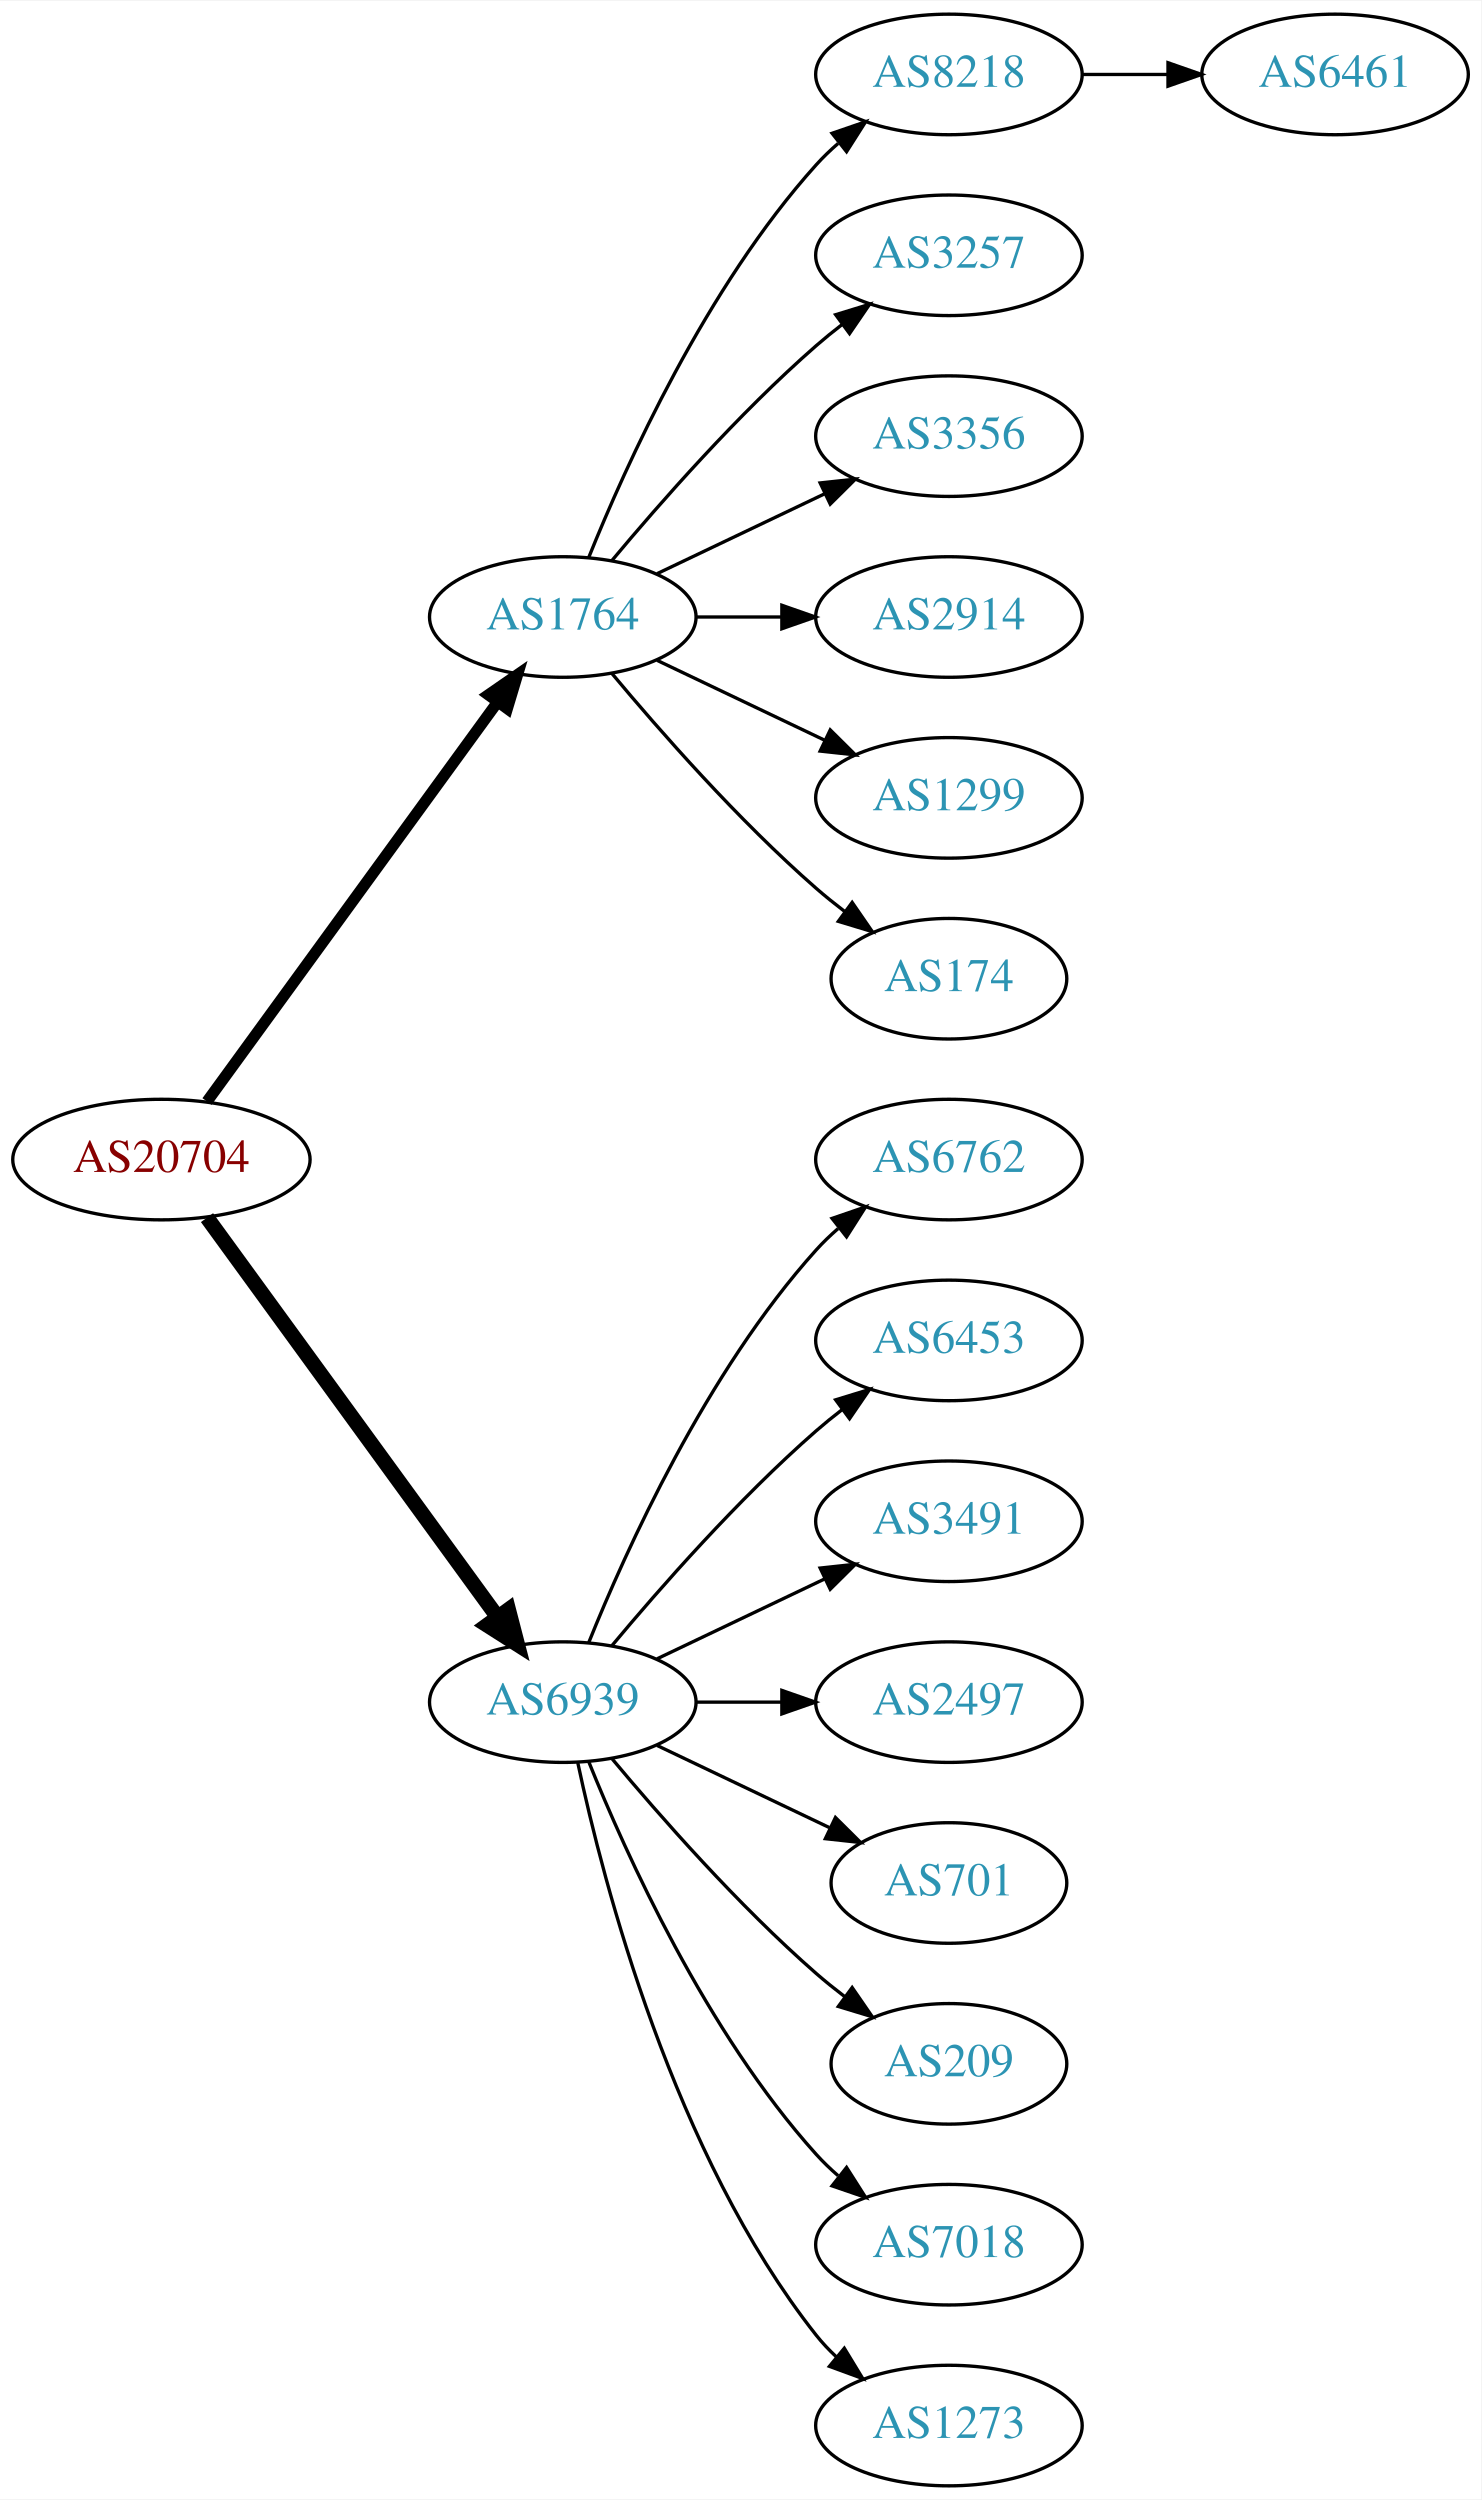
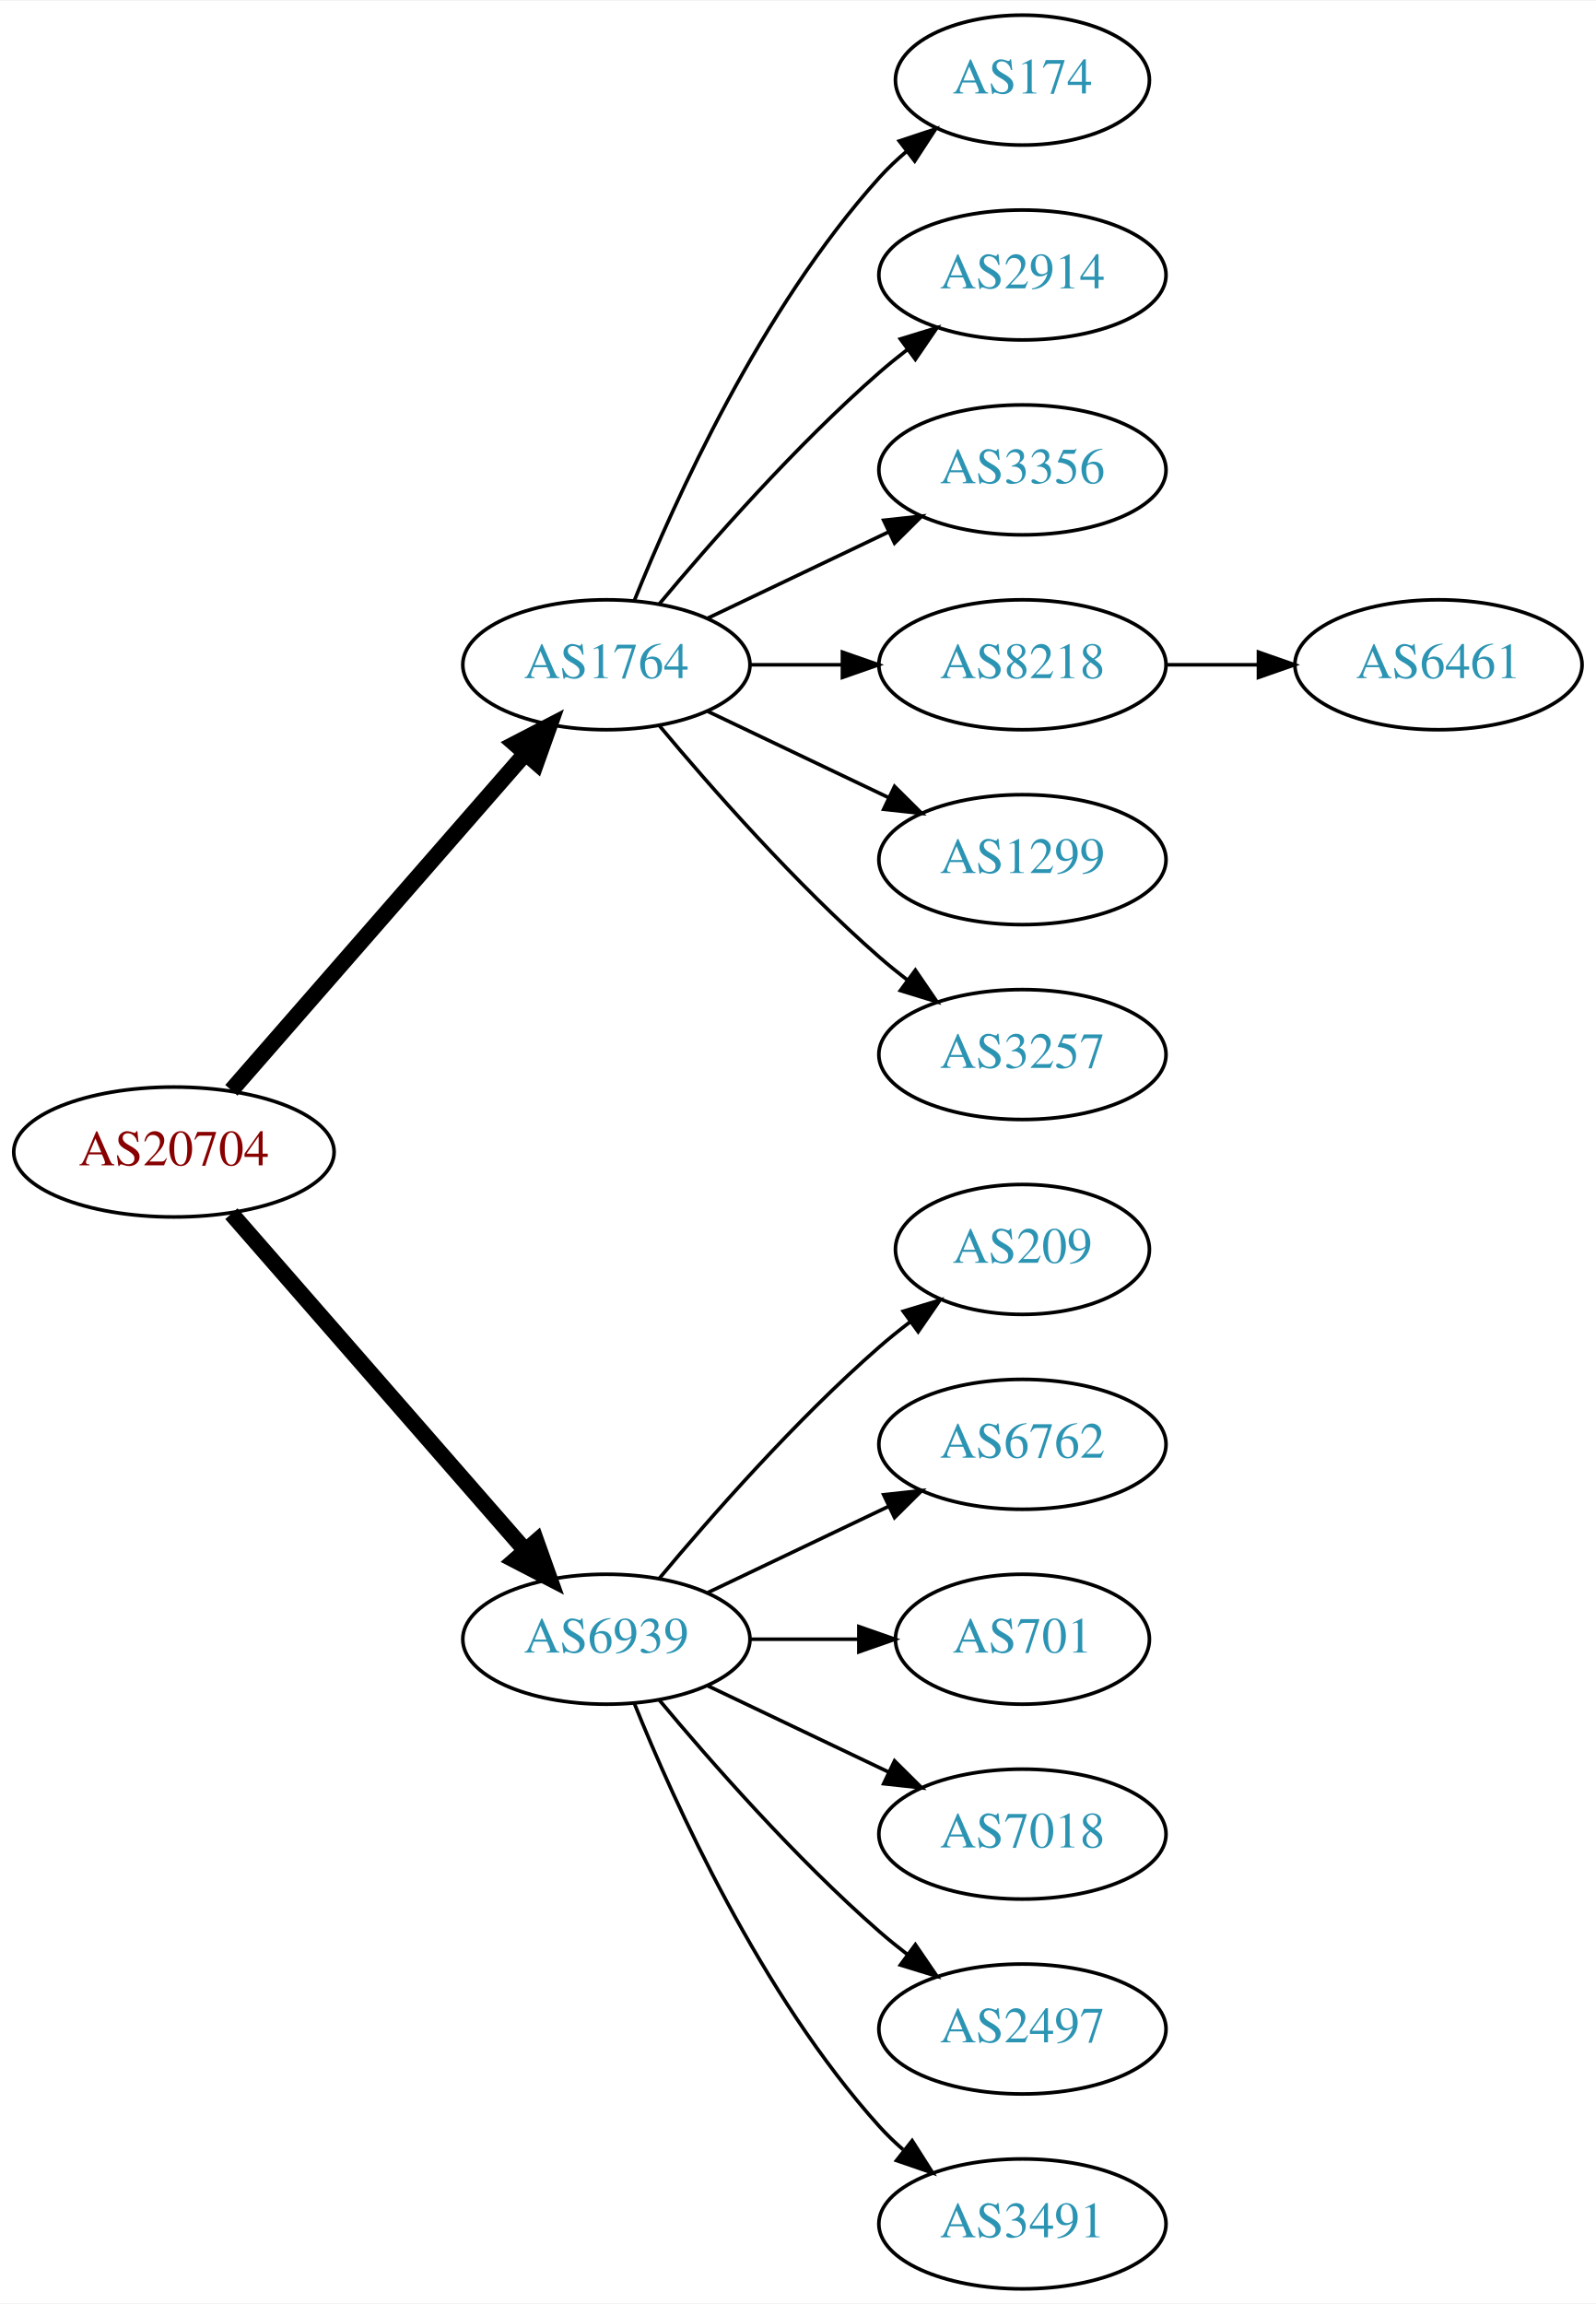
- <svg xmlns="http://www.w3.org/2000/svg" xmlns:xlink="http://www.w3.org/1999/xlink" width="442pt" height="746pt" viewBox="0.00 0.00 442.27 746.00">
-   <g id="graph0" class="graph" transform="scale(1 1) rotate(0) translate(4 742)">
-     <polygon fill="white" stroke="none" points="-4,4 -4,-742 438.271,-742 438.271,4 -4,4" />
+ <svg xmlns="http://www.w3.org/2000/svg" xmlns:xlink="http://www.w3.org/1999/xlink" width="442pt" height="638pt" viewBox="0.00 0.00 442.27 638.00">
+   <g id="graph0" class="graph" transform="scale(1 1) rotate(0) translate(4 634)">
+     <polygon fill="white" stroke="none" points="-4,4 -4,-634 438.271,-634 438.271,4 -4,4" />
    <g id="node1" class="node">
      <g id="a_node1">
        <a xlink:href="/asn/20704" xlink:title="AS20704 ~ Hirschstettnerstr. 19-21 L1 [AT]">
-           <ellipse fill="#ffffff" stroke="black" cx="44.196" cy="-396" rx="44.393" ry="18" />
-           <text text-anchor="middle" x="44.196" y="-392.3" font-family="Times,serif" font-size="14.00" fill="#880000">AS20704</text>
+           <ellipse fill="#ffffff" stroke="black" cx="44.196" cy="-315" rx="44.393" ry="18" />
+           <text text-anchor="middle" x="44.196" y="-311.3" font-family="Times,serif" font-size="14.00" fill="#880000">AS20704</text>
        </a>
      </g>
    </g>
    <g id="node2" class="node">
      <g id="a_node2">
        <a xlink:href="/asn/1764" xlink:title="AS1764 ~ NEXTLAYER-AS [AT]">
-           <ellipse fill="#ffffff" stroke="black" cx="164.039" cy="-558" rx="39.794" ry="18" />
-           <text text-anchor="middle" x="164.039" y="-554.3" font-family="Times,serif" font-size="14.00" fill="#2c94b3">AS1764</text>
+           <ellipse fill="#ffffff" stroke="black" cx="164.039" cy="-450" rx="39.794" ry="18" />
+           <text text-anchor="middle" x="164.039" y="-446.3" font-family="Times,serif" font-size="14.00" fill="#2c94b3">AS1764</text>
        </a>
      </g>
    </g>
    <g id="edge1" class="edge">
-       <path fill="none" stroke="black" stroke-width="3.375" d="M57.807,-413.337C78.628,-441.96 120.29,-499.233 144.479,-532.486" />
-       <polygon fill="black" stroke="black" stroke-width="3.375" points="141.805,-534.76 150.518,-540.788 147.466,-530.642 141.805,-534.76" />
+       <path fill="none" stroke="black" stroke-width="4.5" d="M60.121,-332.098C80.663,-355.631 117.782,-398.155 141.379,-425.187" />
+       <polygon fill="black" stroke="black" stroke-width="4.5" points="138.692,-428.097 148.235,-433.041 144.625,-422.918 138.692,-428.097" />
    </g>
    <g id="node3" class="node">
      <g id="a_node3">
        <a xlink:href="/asn/6939" xlink:title="AS6939 ~ Hurricane Electric LLC [US]">
-           <ellipse fill="#ffffff" stroke="black" cx="164.039" cy="-234" rx="39.794" ry="18" />
-           <text text-anchor="middle" x="164.039" y="-230.3" font-family="Times,serif" font-size="14.00" fill="#2c94b3">AS6939</text>
+           <ellipse fill="#ffffff" stroke="black" cx="164.039" cy="-180" rx="39.794" ry="18" />
+           <text text-anchor="middle" x="164.039" y="-176.3" font-family="Times,serif" font-size="14.00" fill="#2c94b3">AS6939</text>
        </a>
      </g>
    </g>
    <g id="edge2" class="edge">
-       <path fill="none" stroke="black" stroke-width="4.5" d="M57.807,-378.663C78.628,-350.04 120.29,-292.767 144.479,-259.514" />
-       <polygon fill="black" stroke="black" stroke-width="4.5" points="147.82,-261.615 150.518,-251.212 141.451,-256.983 147.82,-261.615" />
+       <path fill="none" stroke="black" stroke-width="4.5" d="M60.121,-297.902C80.663,-274.369 117.782,-231.845 141.379,-204.813" />
+       <polygon fill="black" stroke="black" stroke-width="4.5" points="144.625,-207.082 148.235,-196.959 138.692,-201.903 144.625,-207.082" />
    </g>
    <g id="node4" class="node">
      <g id="a_node4">
-         <a xlink:href="/asn/8218" xlink:title="AS8218 ~ legacy Neotelecoms [FR]">
-           <ellipse fill="#ffffff" stroke="black" cx="279.332" cy="-720" rx="39.794" ry="18" />
-           <text text-anchor="middle" x="279.332" y="-716.3" font-family="Times,serif" font-size="14.00" fill="#2c94b3">AS8218</text>
+         <a xlink:href="/asn/174" xlink:title="AS174 ~ Cogent Communications [US]">
+           <ellipse fill="#ffffff" stroke="black" cx="279.332" cy="-612" rx="35.194" ry="18" />
+           <text text-anchor="middle" x="279.332" y="-608.3" font-family="Times,serif" font-size="14.00" fill="#2c94b3">AS174</text>
        </a>
      </g>
    </g>
    <g id="edge3" class="edge">
-       <path fill="none" stroke="black" d="M171.786,-575.787C182.837,-603.243 206.891,-656.578 239.685,-693 241.688,-695.224 243.906,-697.363 246.239,-699.397" />
-       <polygon fill="black" stroke="black" points="244.437,-702.433 254.458,-705.873 248.769,-696.935 244.437,-702.433" />
+       <path fill="none" stroke="black" d="M171.786,-467.787C182.837,-495.243 206.891,-548.578 239.685,-585 242.001,-587.572 244.606,-590.03 247.341,-592.343" />
+       <polygon fill="black" stroke="black" points="245.207,-595.117 255.264,-598.448 249.479,-589.572 245.207,-595.117" />
    </g>
    <g id="node5" class="node">
      <g id="a_node5">
-         <a xlink:href="/asn/3257" xlink:title="AS3257 ~ GTT [DE]">
-           <ellipse fill="#ffffff" stroke="black" cx="279.332" cy="-666" rx="39.794" ry="18" />
-           <text text-anchor="middle" x="279.332" y="-662.3" font-family="Times,serif" font-size="14.00" fill="#2c94b3">AS3257</text>
-         </a>
-       </g>
-     </g>
-     <g id="edge4" class="edge">
-       <path fill="none" stroke="black" d="M178.669,-574.817C192.951,-591.929 216.498,-618.745 239.685,-639 242.151,-641.154 244.789,-643.294 247.487,-645.372" />
-       <polygon fill="black" stroke="black" points="245.512,-648.264 255.641,-651.37 249.66,-642.625 245.512,-648.264" />
-     </g>
-     <g id="node6" class="node">
-       <g id="a_node6">
-         <a xlink:href="/asn/3356" xlink:title="AS3356 ~ Level 3 Parent, LLC [US]">
-           <ellipse fill="#ffffff" stroke="black" cx="279.332" cy="-612" rx="39.794" ry="18" />
-           <text text-anchor="middle" x="279.332" y="-608.3" font-family="Times,serif" font-size="14.00" fill="#2c94b3">AS3356</text>
-         </a>
-       </g>
-     </g>
-     <g id="edge5" class="edge">
-       <path fill="none" stroke="black" d="M192.175,-570.934C207.169,-578.081 225.99,-587.052 242.213,-594.785" />
-       <polygon fill="black" stroke="black" points="240.884,-598.028 251.417,-599.171 243.895,-591.709 240.884,-598.028" />
-     </g>
-     <g id="node7" class="node">
-       <g id="a_node7">
        <a xlink:href="/asn/2914" xlink:title="AS2914 ~ NTT America, Inc. [US]">
          <ellipse fill="#ffffff" stroke="black" cx="279.332" cy="-558" rx="39.794" ry="18" />
          <text text-anchor="middle" x="279.332" y="-554.3" font-family="Times,serif" font-size="14.00" fill="#2c94b3">AS2914</text>
        </a>
      </g>
    </g>
+     <g id="edge4" class="edge">
+       <path fill="none" stroke="black" d="M178.669,-466.817C192.951,-483.929 216.498,-510.745 239.685,-531 242.151,-533.154 244.789,-535.294 247.487,-537.372" />
+       <polygon fill="black" stroke="black" points="245.512,-540.264 255.641,-543.37 249.66,-534.625 245.512,-540.264" />
+     </g>
+     <g id="node6" class="node">
+       <g id="a_node6">
+         <a xlink:href="/asn/3356" xlink:title="AS3356 ~ Level 3 Parent, LLC [US]">
+           <ellipse fill="#ffffff" stroke="black" cx="279.332" cy="-504" rx="39.794" ry="18" />
+           <text text-anchor="middle" x="279.332" y="-500.3" font-family="Times,serif" font-size="14.00" fill="#2c94b3">AS3356</text>
+         </a>
+       </g>
+     </g>
+     <g id="edge5" class="edge">
+       <path fill="none" stroke="black" d="M192.175,-462.934C207.169,-470.081 225.99,-479.052 242.213,-486.785" />
+       <polygon fill="black" stroke="black" points="240.884,-490.028 251.417,-491.171 243.895,-483.709 240.884,-490.028" />
+     </g>
+     <g id="node7" class="node">
+       <g id="a_node7">
+         <a xlink:href="/asn/8218" xlink:title="AS8218 ~ legacy Neotelecoms [FR]">
+           <ellipse fill="#ffffff" stroke="black" cx="279.332" cy="-450" rx="39.794" ry="18" />
+           <text text-anchor="middle" x="279.332" y="-446.3" font-family="Times,serif" font-size="14.00" fill="#2c94b3">AS8218</text>
+         </a>
+       </g>
+     </g>
    <g id="edge6" class="edge">
-       <path fill="none" stroke="black" d="M203.711,-558C211.914,-558 220.678,-558 229.21,-558" />
-       <polygon fill="black" stroke="black" points="229.449,-561.5 239.449,-558 229.449,-554.5 229.449,-561.5" />
+       <path fill="none" stroke="black" d="M203.711,-450C211.914,-450 220.678,-450 229.21,-450" />
+       <polygon fill="black" stroke="black" points="229.449,-453.5 239.449,-450 229.449,-446.5 229.449,-453.5" />
    </g>
    <g id="node8" class="node">
      <g id="a_node8">
        <a xlink:href="/asn/1299" xlink:title="AS1299 ~ Telia Carrier [EU]">
-           <ellipse fill="#ffffff" stroke="black" cx="279.332" cy="-504" rx="39.794" ry="18" />
-           <text text-anchor="middle" x="279.332" y="-500.3" font-family="Times,serif" font-size="14.00" fill="#2c94b3">AS1299</text>
+           <ellipse fill="#ffffff" stroke="black" cx="279.332" cy="-396" rx="39.794" ry="18" />
+           <text text-anchor="middle" x="279.332" y="-392.3" font-family="Times,serif" font-size="14.00" fill="#2c94b3">AS1299</text>
        </a>
      </g>
    </g>
    <g id="edge7" class="edge">
-       <path fill="none" stroke="black" d="M192.175,-545.066C207.169,-537.919 225.99,-528.948 242.213,-521.215" />
-       <polygon fill="black" stroke="black" points="243.895,-524.291 251.417,-516.829 240.884,-517.972 243.895,-524.291" />
+       <path fill="none" stroke="black" d="M192.175,-437.066C207.169,-429.919 225.99,-420.948 242.213,-413.215" />
+       <polygon fill="black" stroke="black" points="243.895,-416.291 251.417,-408.829 240.884,-409.972 243.895,-416.291" />
    </g>
    <g id="node9" class="node">
      <g id="a_node9">
-         <a xlink:href="/asn/174" xlink:title="AS174 ~ Cogent Communications [US]">
-           <ellipse fill="#ffffff" stroke="black" cx="279.332" cy="-450" rx="35.194" ry="18" />
-           <text text-anchor="middle" x="279.332" y="-446.3" font-family="Times,serif" font-size="14.00" fill="#2c94b3">AS174</text>
+         <a xlink:href="/asn/3257" xlink:title="AS3257 ~ GTT [DE]">
+           <ellipse fill="#ffffff" stroke="black" cx="279.332" cy="-342" rx="39.794" ry="18" />
+           <text text-anchor="middle" x="279.332" y="-338.3" font-family="Times,serif" font-size="14.00" fill="#2c94b3">AS3257</text>
        </a>
      </g>
    </g>
    <g id="edge8" class="edge">
-       <path fill="none" stroke="black" d="M178.669,-541.183C192.951,-524.071 216.498,-497.255 239.685,-477 242.355,-474.668 245.228,-472.352 248.158,-470.114" />
-       <polygon fill="black" stroke="black" points="250.436,-472.784 256.449,-464.061 246.309,-467.13 250.436,-472.784" />
+       <path fill="none" stroke="black" d="M178.669,-433.183C192.951,-416.071 216.498,-389.255 239.685,-369 242.151,-366.846 244.789,-364.706 247.487,-362.628" />
+       <polygon fill="black" stroke="black" points="249.66,-365.375 255.641,-356.63 245.512,-359.736 249.66,-365.375" />
    </g>
    <g id="node11" class="node">
      <g id="a_node11">
-         <a xlink:href="/asn/6762" xlink:title="AS6762 ~ TELECOM ITALIA SPARKLE S.p.A. [IT]">
-           <ellipse fill="#ffffff" stroke="black" cx="279.332" cy="-396" rx="39.794" ry="18" />
-           <text text-anchor="middle" x="279.332" y="-392.3" font-family="Times,serif" font-size="14.00" fill="#2c94b3">AS6762</text>
+         <a xlink:href="/asn/209" xlink:title="AS209 ~ CenturyLink Communications, LLC [US]">
+           <ellipse fill="#ffffff" stroke="black" cx="279.332" cy="-288" rx="35.194" ry="18" />
+           <text text-anchor="middle" x="279.332" y="-284.3" font-family="Times,serif" font-size="14.00" fill="#2c94b3">AS209</text>
        </a>
      </g>
    </g>
    <g id="edge10" class="edge">
-       <path fill="none" stroke="black" d="M171.786,-251.787C182.837,-279.243 206.891,-332.578 239.685,-369 241.688,-371.224 243.906,-373.363 246.239,-375.397" />
-       <polygon fill="black" stroke="black" points="244.437,-378.433 254.458,-381.873 248.769,-372.935 244.437,-378.433" />
+       <path fill="none" stroke="black" d="M178.669,-196.817C192.951,-213.929 216.498,-240.745 239.685,-261 242.355,-263.332 245.228,-265.648 248.158,-267.886" />
+       <polygon fill="black" stroke="black" points="246.309,-270.87 256.449,-273.939 250.436,-265.216 246.309,-270.87" />
    </g>
    <g id="node12" class="node">
      <g id="a_node12">
-         <a xlink:href="/asn/6453" xlink:title="AS6453 ~ TATA COMMUNICATIONS (AMERICA) INC [US]">
-           <ellipse fill="#ffffff" stroke="black" cx="279.332" cy="-342" rx="39.794" ry="18" />
-           <text text-anchor="middle" x="279.332" y="-338.3" font-family="Times,serif" font-size="14.00" fill="#2c94b3">AS6453</text>
+         <a xlink:href="/asn/6762" xlink:title="AS6762 ~ TELECOM ITALIA SPARKLE S.p.A. [IT]">
+           <ellipse fill="#ffffff" stroke="black" cx="279.332" cy="-234" rx="39.794" ry="18" />
+           <text text-anchor="middle" x="279.332" y="-230.3" font-family="Times,serif" font-size="14.00" fill="#2c94b3">AS6762</text>
        </a>
      </g>
    </g>
    <g id="edge11" class="edge">
-       <path fill="none" stroke="black" d="M178.669,-250.817C192.951,-267.929 216.498,-294.745 239.685,-315 242.151,-317.154 244.789,-319.294 247.487,-321.372" />
-       <polygon fill="black" stroke="black" points="245.512,-324.264 255.641,-327.37 249.66,-318.625 245.512,-324.264" />
+       <path fill="none" stroke="black" d="M192.175,-192.934C207.169,-200.081 225.99,-209.052 242.213,-216.785" />
+       <polygon fill="black" stroke="black" points="240.884,-220.028 251.417,-221.171 243.895,-213.709 240.884,-220.028" />
    </g>
    <g id="node13" class="node">
      <g id="a_node13">
-         <a xlink:href="/asn/3491" xlink:title="AS3491 ~ PCCW Global, Inc. [US]">
-           <ellipse fill="#ffffff" stroke="black" cx="279.332" cy="-288" rx="39.794" ry="18" />
-           <text text-anchor="middle" x="279.332" y="-284.3" font-family="Times,serif" font-size="14.00" fill="#2c94b3">AS3491</text>
-         </a>
-       </g>
-     </g>
-     <g id="edge12" class="edge">
-       <path fill="none" stroke="black" d="M192.175,-246.934C207.169,-254.081 225.99,-263.052 242.213,-270.785" />
-       <polygon fill="black" stroke="black" points="240.884,-274.028 251.417,-275.171 243.895,-267.709 240.884,-274.028" />
-     </g>
-     <g id="node14" class="node">
-       <g id="a_node14">
-         <a xlink:href="/asn/2497" xlink:title="AS2497 ~ Internet Initiative Japan Inc. [JP]">
-           <ellipse fill="#ffffff" stroke="black" cx="279.332" cy="-234" rx="39.794" ry="18" />
-           <text text-anchor="middle" x="279.332" y="-230.3" font-family="Times,serif" font-size="14.00" fill="#2c94b3">AS2497</text>
-         </a>
-       </g>
-     </g>
-     <g id="edge13" class="edge">
-       <path fill="none" stroke="black" d="M203.711,-234C211.914,-234 220.678,-234 229.21,-234" />
-       <polygon fill="black" stroke="black" points="229.449,-237.5 239.449,-234 229.449,-230.5 229.449,-237.5" />
-     </g>
-     <g id="node15" class="node">
-       <g id="a_node15">
        <a xlink:href="/asn/701" xlink:title="AS701 ~ UUNET [US]">
          <ellipse fill="#ffffff" stroke="black" cx="279.332" cy="-180" rx="35.194" ry="18" />
          <text text-anchor="middle" x="279.332" y="-176.3" font-family="Times,serif" font-size="14.00" fill="#2c94b3">AS701</text>
        </a>
      </g>
    </g>
+     <g id="edge12" class="edge">
+       <path fill="none" stroke="black" d="M203.711,-180C213.416,-180 223.907,-180 233.87,-180" />
+       <polygon fill="black" stroke="black" points="234.006,-183.5 244.006,-180 234.006,-176.5 234.006,-183.5" />
+     </g>
+     <g id="node14" class="node">
+       <g id="a_node14">
+         <a xlink:href="/asn/7018" xlink:title="AS7018 ~ AT&amp;T Services, Inc. [US]">
+           <ellipse fill="#ffffff" stroke="black" cx="279.332" cy="-126" rx="39.794" ry="18" />
+           <text text-anchor="middle" x="279.332" y="-122.3" font-family="Times,serif" font-size="14.00" fill="#2c94b3">AS7018</text>
+         </a>
+       </g>
+     </g>
+     <g id="edge13" class="edge">
+       <path fill="none" stroke="black" d="M192.175,-167.066C207.169,-159.919 225.99,-150.948 242.213,-143.215" />
+       <polygon fill="black" stroke="black" points="243.895,-146.291 251.417,-138.829 240.884,-139.972 243.895,-146.291" />
+     </g>
+     <g id="node15" class="node">
+       <g id="a_node15">
+         <a xlink:href="/asn/2497" xlink:title="AS2497 ~ Internet Initiative Japan Inc. [JP]">
+           <ellipse fill="#ffffff" stroke="black" cx="279.332" cy="-72" rx="39.794" ry="18" />
+           <text text-anchor="middle" x="279.332" y="-68.3" font-family="Times,serif" font-size="14.00" fill="#2c94b3">AS2497</text>
+         </a>
+       </g>
+     </g>
    <g id="edge14" class="edge">
-       <path fill="none" stroke="black" d="M192.175,-221.066C207.607,-213.71 227.092,-204.423 243.628,-196.541" />
-       <polygon fill="black" stroke="black" points="245.448,-199.551 252.969,-192.089 242.436,-193.232 245.448,-199.551" />
+       <path fill="none" stroke="black" d="M178.669,-163.183C192.951,-146.071 216.498,-119.255 239.685,-99 242.151,-96.846 244.789,-94.706 247.487,-92.628" />
+       <polygon fill="black" stroke="black" points="249.66,-95.375 255.641,-86.63 245.512,-89.736 249.66,-95.375" />
    </g>
    <g id="node16" class="node">
      <g id="a_node16">
-         <a xlink:href="/asn/209" xlink:title="AS209 ~ CenturyLink Communications, LLC [US]">
-           <ellipse fill="#ffffff" stroke="black" cx="279.332" cy="-126" rx="35.194" ry="18" />
-           <text text-anchor="middle" x="279.332" y="-122.3" font-family="Times,serif" font-size="14.00" fill="#2c94b3">AS209</text>
+         <a xlink:href="/asn/3491" xlink:title="AS3491 ~ PCCW Global, Inc. [US]">
+           <ellipse fill="#ffffff" stroke="black" cx="279.332" cy="-18" rx="39.794" ry="18" />
+           <text text-anchor="middle" x="279.332" y="-14.3" font-family="Times,serif" font-size="14.00" fill="#2c94b3">AS3491</text>
        </a>
      </g>
    </g>
    <g id="edge15" class="edge">
-       <path fill="none" stroke="black" d="M178.669,-217.183C192.951,-200.071 216.498,-173.255 239.685,-153 242.355,-150.668 245.228,-148.352 248.158,-146.114" />
-       <polygon fill="black" stroke="black" points="250.436,-148.784 256.449,-140.061 246.309,-143.13 250.436,-148.784" />
-     </g>
-     <g id="node17" class="node">
-       <g id="a_node17">
-         <a xlink:href="/asn/7018" xlink:title="AS7018 ~ AT&amp;T Services, Inc. [US]">
-           <ellipse fill="#ffffff" stroke="black" cx="279.332" cy="-72" rx="39.794" ry="18" />
-           <text text-anchor="middle" x="279.332" y="-68.3" font-family="Times,serif" font-size="14.00" fill="#2c94b3">AS7018</text>
-         </a>
-       </g>
-     </g>
-     <g id="edge16" class="edge">
-       <path fill="none" stroke="black" d="M171.786,-216.213C182.837,-188.757 206.891,-135.422 239.685,-99 241.688,-96.776 243.906,-94.637 246.239,-92.603" />
-       <polygon fill="black" stroke="black" points="248.769,-95.065 254.458,-86.127 244.437,-89.567 248.769,-95.065" />
-     </g>
-     <g id="node18" class="node">
-       <g id="a_node18">
-         <a xlink:href="/asn/1273" xlink:title="AS1273 ~ Vodafone Group PLC [EU]">
-           <ellipse fill="#ffffff" stroke="black" cx="279.332" cy="-18" rx="39.794" ry="18" />
-           <text text-anchor="middle" x="279.332" y="-14.3" font-family="Times,serif" font-size="14.00" fill="#2c94b3">AS1273</text>
-         </a>
-       </g>
-     </g>
-     <g id="edge17" class="edge">
-       <path fill="none" stroke="black" d="M168.529,-215.84C176.16,-179.97 197.152,-98.845 239.685,-45 241.493,-42.712 243.545,-40.538 245.74,-38.49" />
-       <polygon fill="black" stroke="black" points="248.094,-41.086 253.6,-32.034 243.651,-35.677 248.094,-41.086" />
+       <path fill="none" stroke="black" d="M171.786,-162.213C182.837,-134.757 206.891,-81.422 239.685,-45 241.688,-42.776 243.906,-40.637 246.239,-38.603" />
+       <polygon fill="black" stroke="black" points="248.769,-41.065 254.458,-32.127 244.437,-35.567 248.769,-41.065" />
    </g>
    <g id="node10" class="node">
      <g id="a_node10">
        <a xlink:href="/asn/6461" xlink:title="AS6461 ~ Zayo Bandwidth [US]">
-           <ellipse fill="#ffffff" stroke="black" cx="394.625" cy="-720" rx="39.794" ry="18" />
-           <text text-anchor="middle" x="394.625" y="-716.3" font-family="Times,serif" font-size="14.00" fill="#2c94b3">AS6461</text>
+           <ellipse fill="#ffffff" stroke="black" cx="394.625" cy="-450" rx="39.794" ry="18" />
+           <text text-anchor="middle" x="394.625" y="-446.3" font-family="Times,serif" font-size="14.00" fill="#2c94b3">AS6461</text>
        </a>
      </g>
    </g>
    <g id="edge9" class="edge">
-       <path fill="none" stroke="black" d="M319.004,-720C327.207,-720 335.971,-720 344.503,-720" />
-       <polygon fill="black" stroke="black" points="344.742,-723.5 354.742,-720 344.742,-716.5 344.742,-723.5" />
+       <path fill="none" stroke="black" d="M319.004,-450C327.207,-450 335.971,-450 344.503,-450" />
+       <polygon fill="black" stroke="black" points="344.742,-453.5 354.742,-450 344.742,-446.5 344.742,-453.5" />
    </g>
  </g>
</svg>
